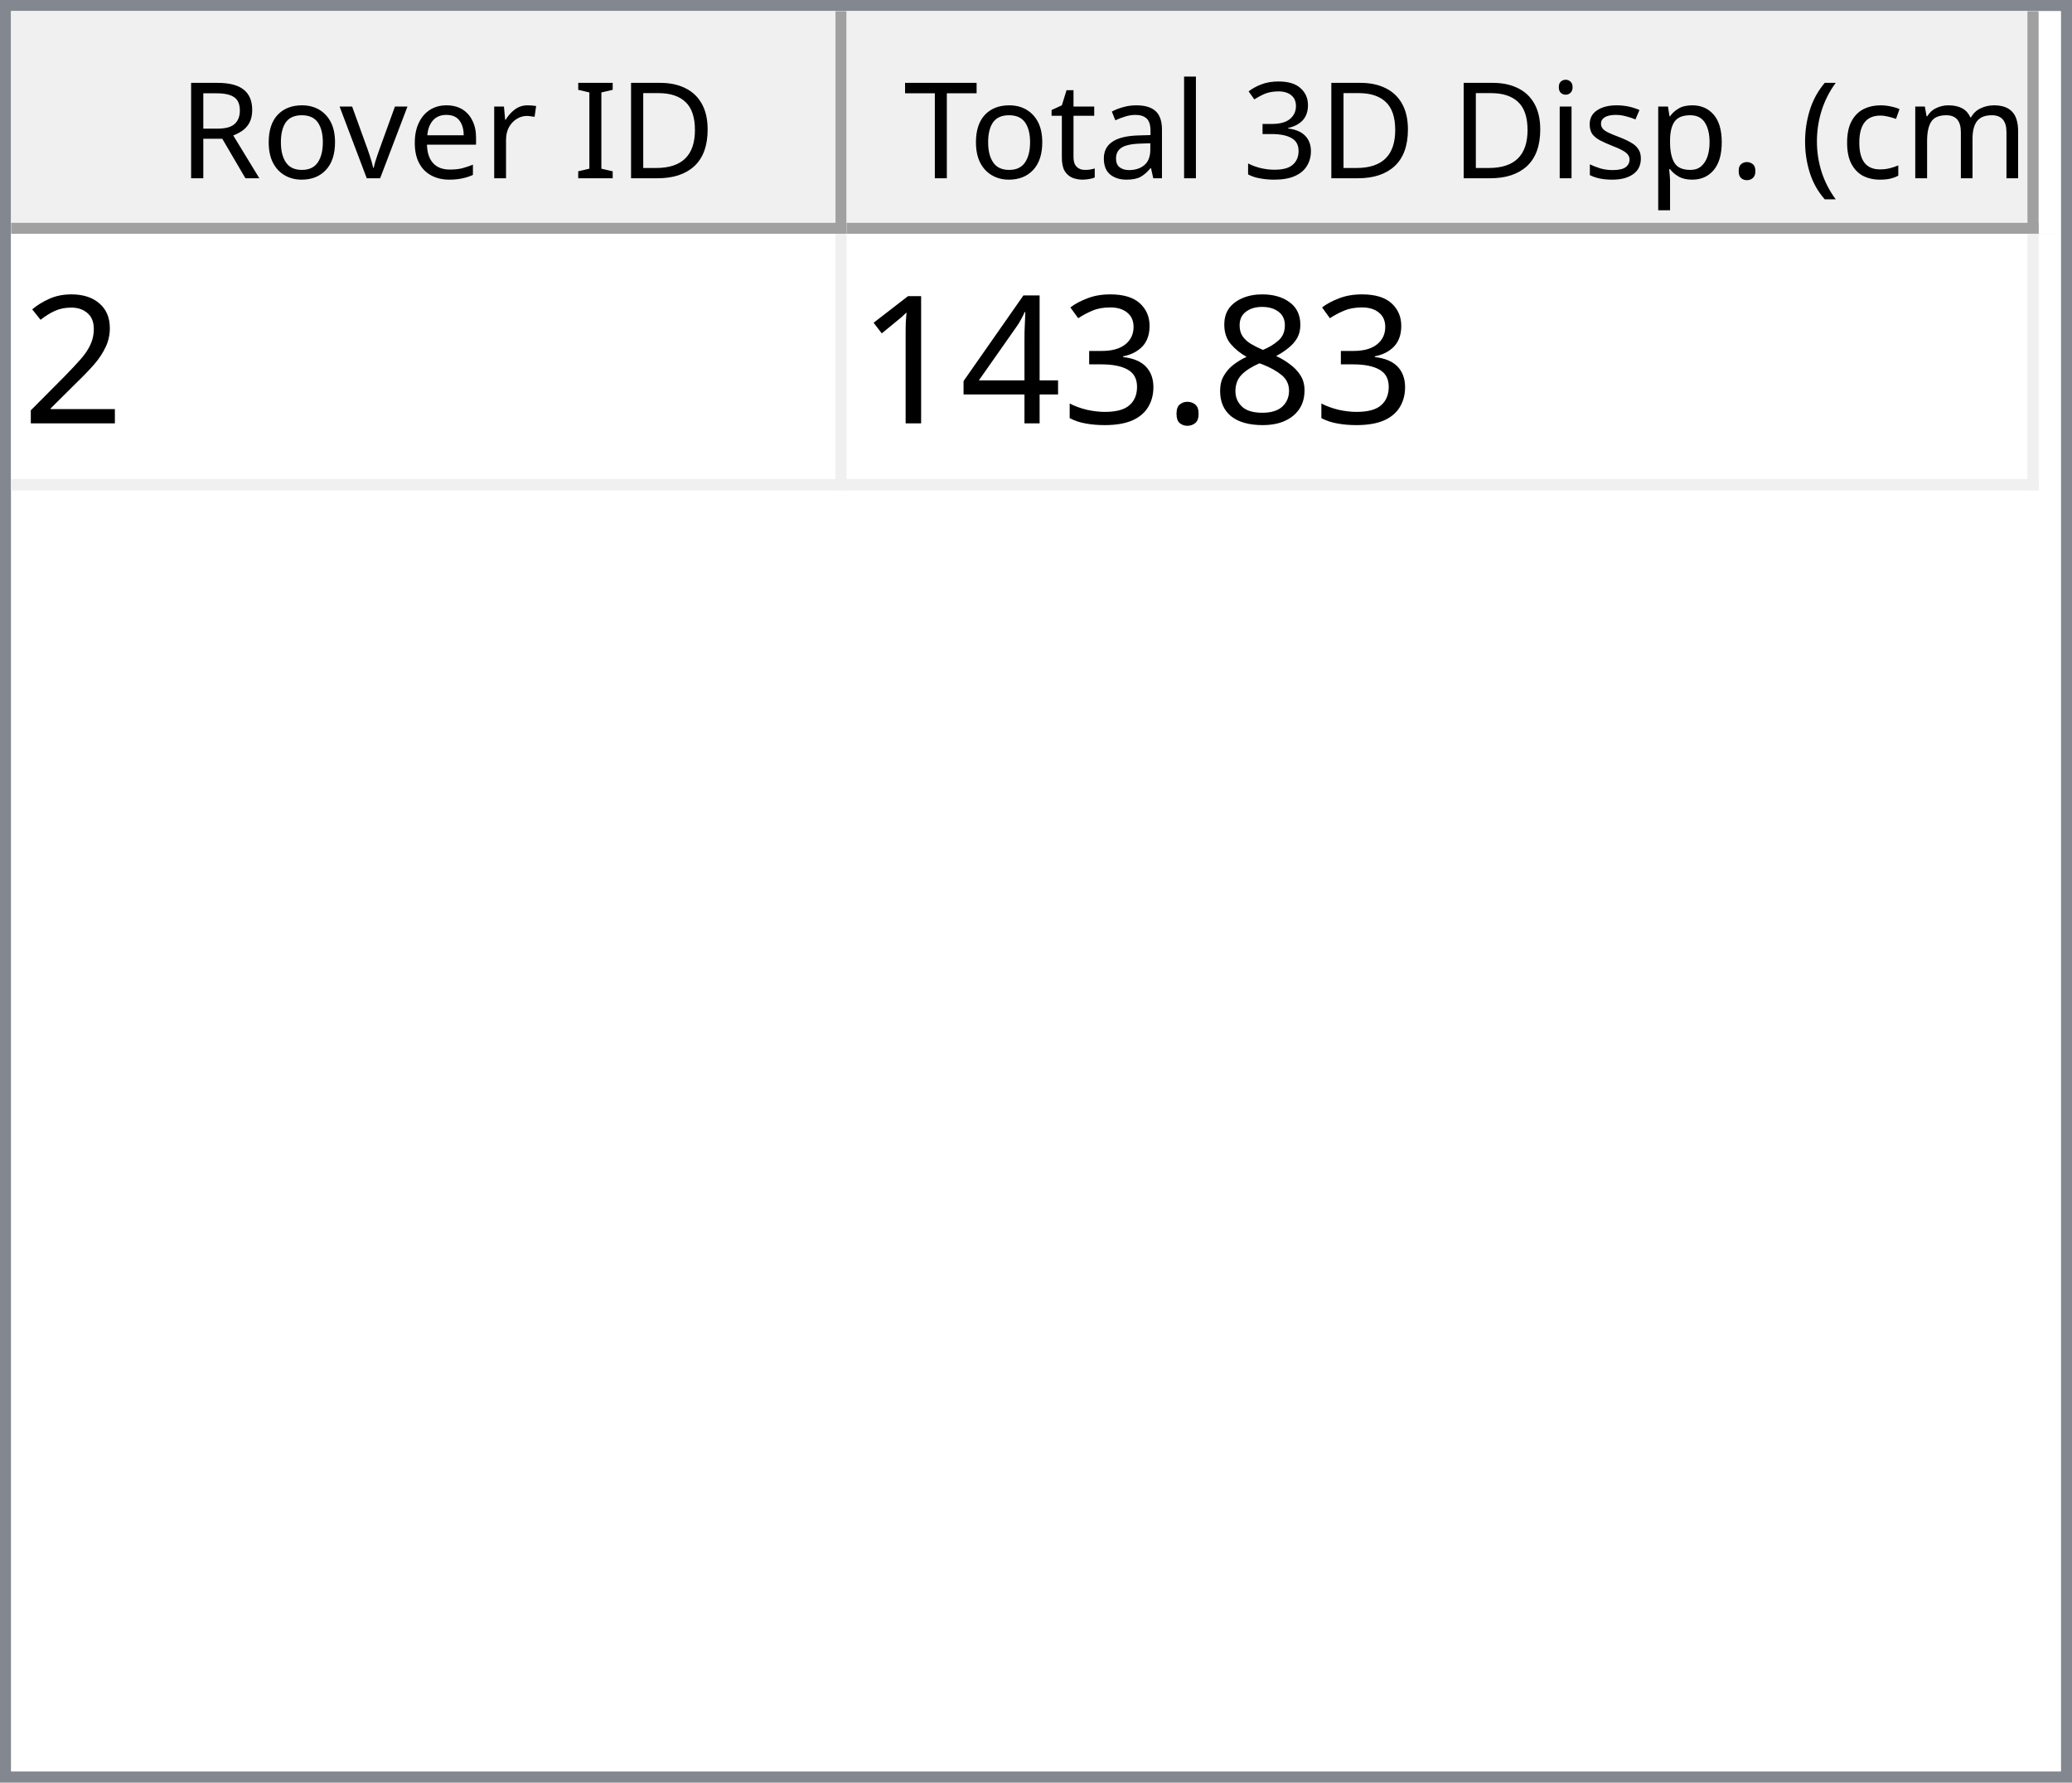
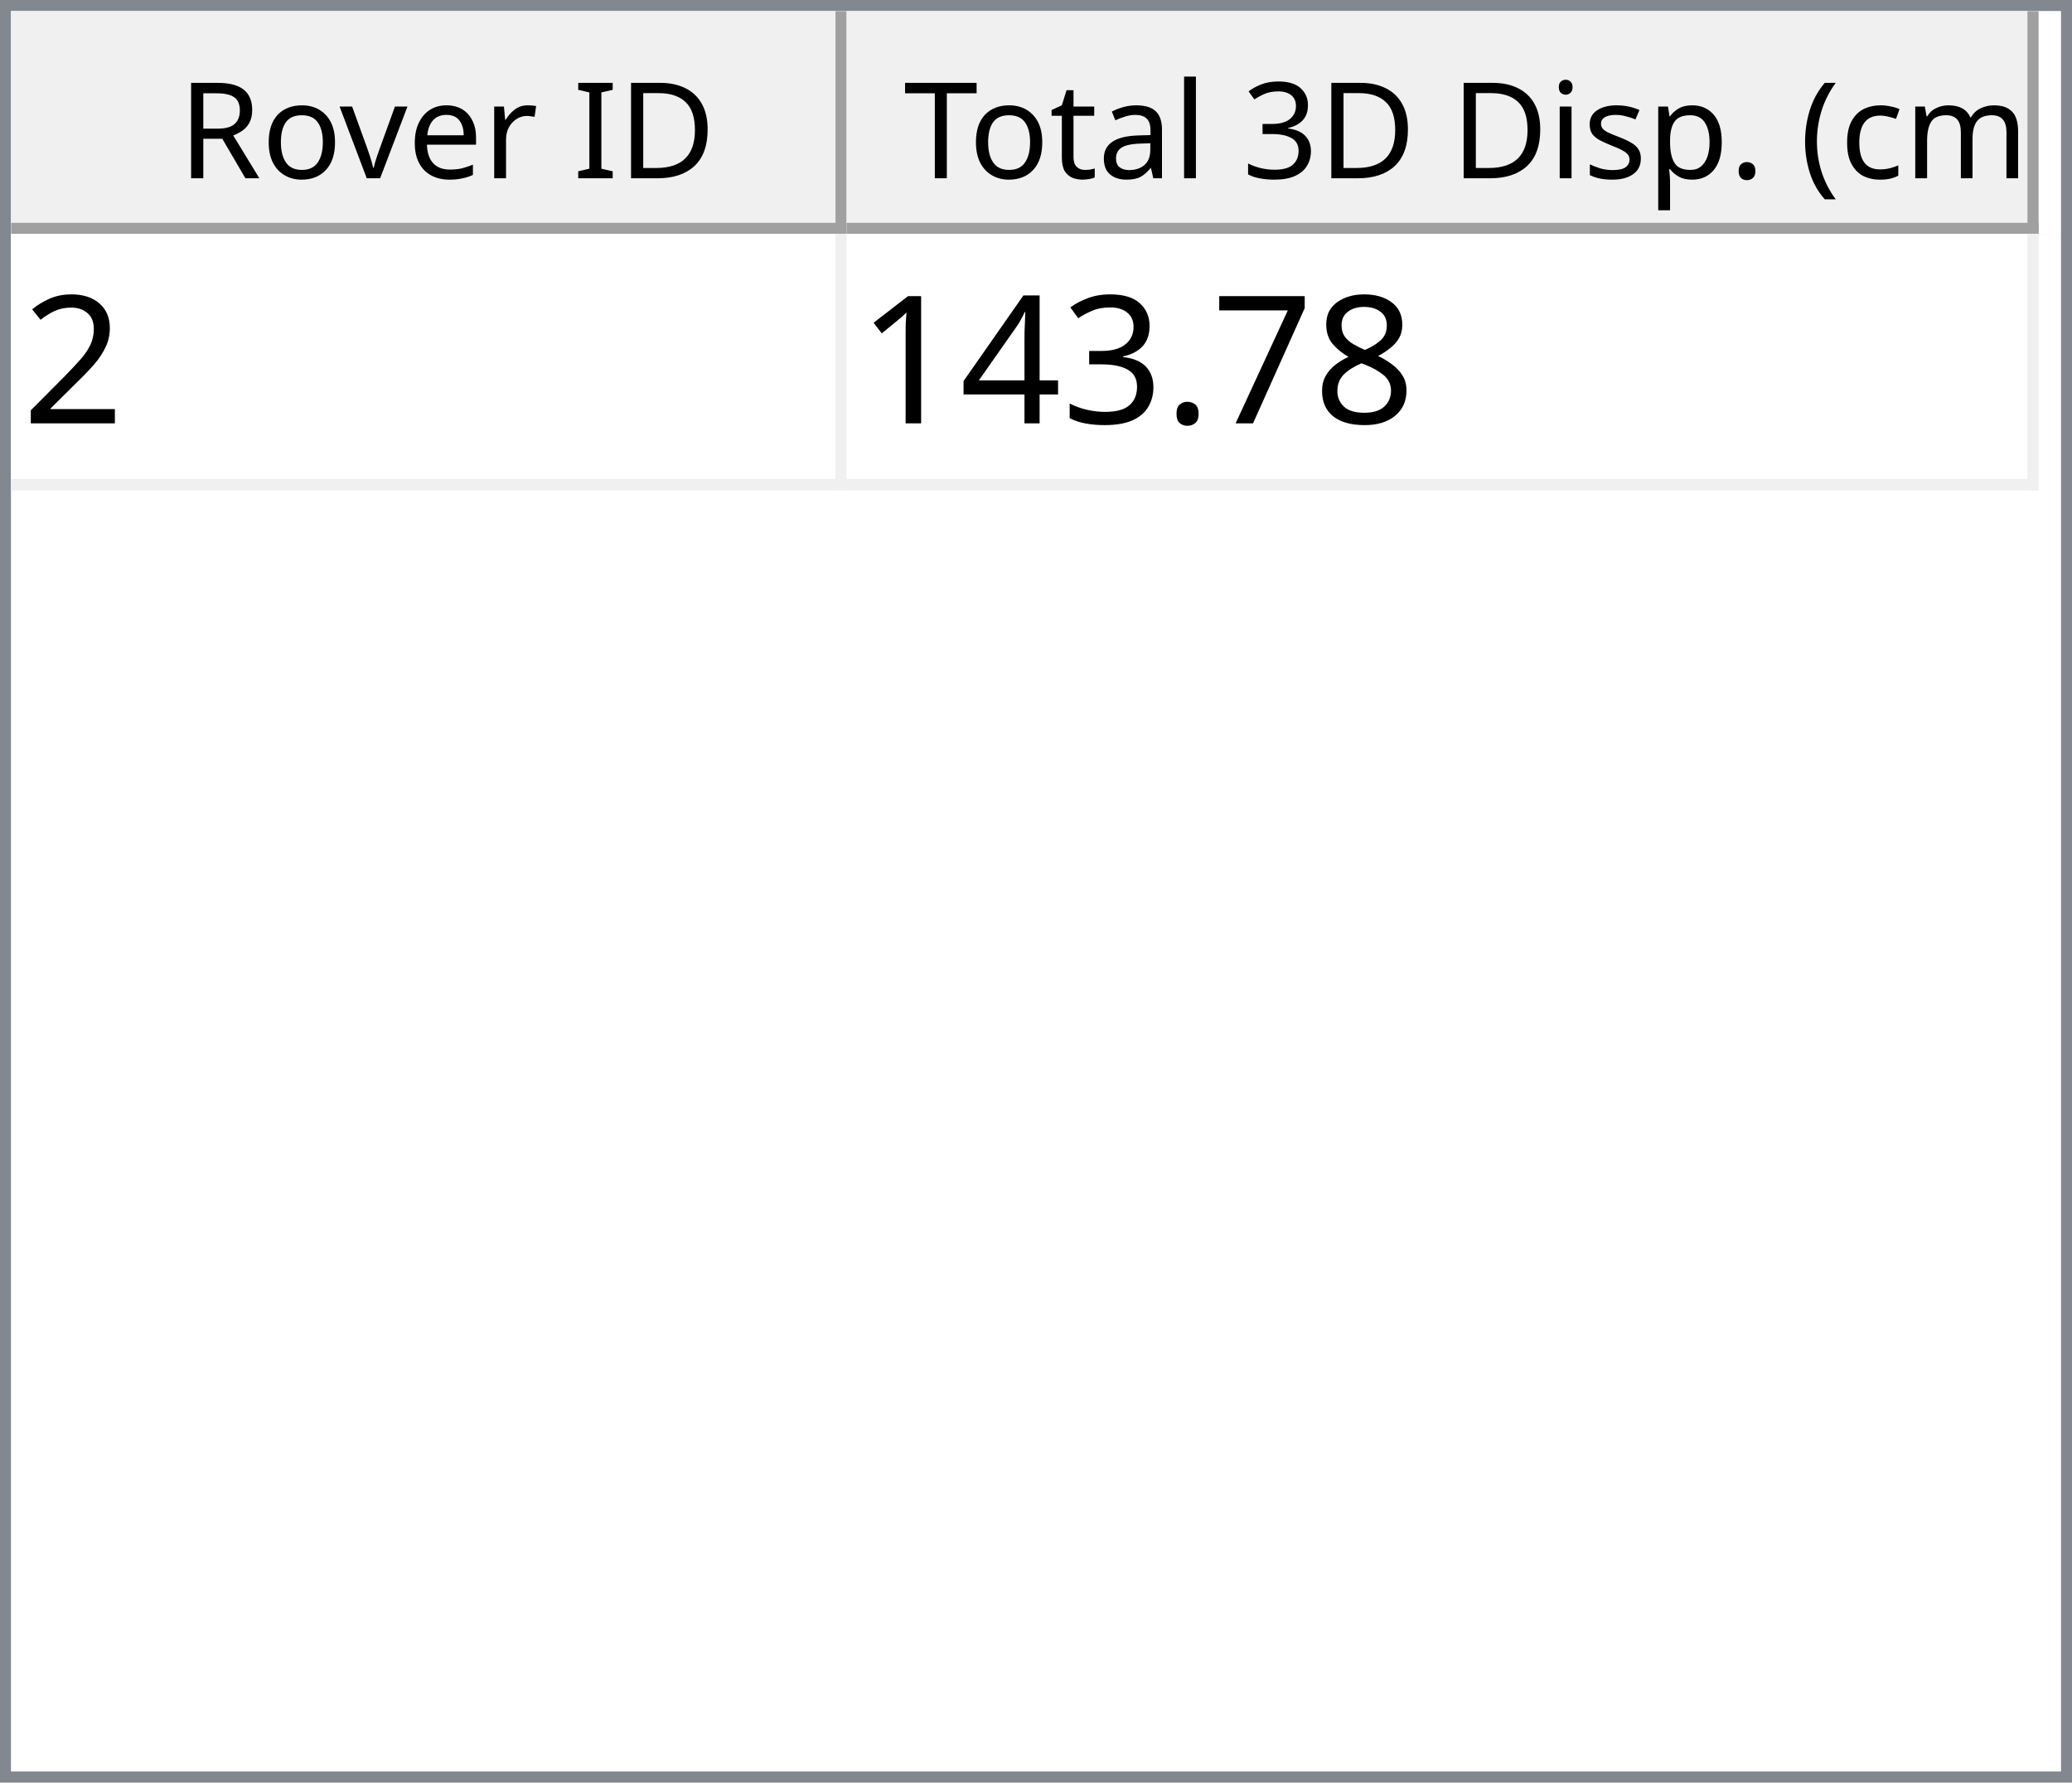
<svg xmlns="http://www.w3.org/2000/svg" style="fill-opacity:1; color-rendering:auto; color-interpolation:auto; text-rendering:auto; stroke:black; stroke-linecap:square; stroke-miterlimit:10; shape-rendering:auto; stroke-opacity:1; fill:black; stroke-dasharray:none; font-weight:normal; stroke-width:1; font-family:'Dialog'; font-style:normal; stroke-linejoin:miter; font-size:12px; stroke-dashoffset:0; image-rendering:auto;" width="186" height="160">
  <defs id="genericDefs" />
  <g>
    <defs id="defs1">
      <clipPath clipPathUnits="userSpaceOnUse" id="clipPath1">
        <path d="M0 0 L186 0 L186 160 L0 160 L0 0 Z" />
      </clipPath>
      <clipPath clipPathUnits="userSpaceOnUse" id="clipPath2">
        <path d="M0 0 L0 160 L186 160 L186 0 Z" />
      </clipPath>
      <clipPath clipPathUnits="userSpaceOnUse" id="clipPath3">
        <path d="M0 0 L0 20 L184 20 L184 0 Z" />
      </clipPath>
      <clipPath clipPathUnits="userSpaceOnUse" id="clipPath4">
        <path d="M0 0 L0 20 L75 20 L75 0 Z" />
      </clipPath>
      <clipPath clipPathUnits="userSpaceOnUse" id="clipPath5">
        <path d="M1 1 L1 19 L74 19 L74 1 Z" />
      </clipPath>
      <clipPath clipPathUnits="userSpaceOnUse" id="clipPath6">
        <path d="M0 0 L0 18 L73 18 L73 0 Z" />
      </clipPath>
      <clipPath clipPathUnits="userSpaceOnUse" id="clipPath7">
        <path d="M-0.5 -0.5 L-0.5 19.5 L74.5 19.5 L74.5 -0.5 Z" />
      </clipPath>
      <clipPath clipPathUnits="userSpaceOnUse" id="clipPath8">
        <path d="M0 0 L0 20 L107 20 L107 0 Z" />
      </clipPath>
      <clipPath clipPathUnits="userSpaceOnUse" id="clipPath9">
        <path d="M1 1 L1 19 L106 19 L106 1 Z" />
      </clipPath>
      <clipPath clipPathUnits="userSpaceOnUse" id="clipPath10">
        <path d="M0 0 L0 18 L105 18 L105 0 Z" />
      </clipPath>
      <clipPath clipPathUnits="userSpaceOnUse" id="clipPath11">
        <path d="M-0.5 -0.5 L-0.5 19.5 L106.5 19.5 L106.5 -0.5 Z" />
      </clipPath>
      <clipPath clipPathUnits="userSpaceOnUse" id="clipPath12">
        <path d="M0 0 L0 138 L184 138 L184 0 Z" />
      </clipPath>
      <clipPath clipPathUnits="userSpaceOnUse" id="clipPath13">
        <path d="M0 0 L0 23 L182 23 L182 0 Z" />
      </clipPath>
      <clipPath clipPathUnits="userSpaceOnUse" id="clipPath14">
        <path d="M-0.5 -0.5 L-0.5 22.5 L181.5 22.5 L181.5 -0.5 Z" />
      </clipPath>
      <clipPath clipPathUnits="userSpaceOnUse" id="clipPath15">
        <path d="M0 0 L0 22 L74 22 L74 0 Z" />
      </clipPath>
      <clipPath clipPathUnits="userSpaceOnUse" id="clipPath16">
        <path d="M0 0 L0 22 L106 22 L106 0 Z" />
      </clipPath>
      <font horiz-adv-x="64.551" id="font1">
        <font-face ascent="107.91" descent="25.098" units-per-em="100" style="font-style:normal; font-family:Segoe UI; font-weight:normal;" />
        <missing-glyph horiz-adv-x="64.551" d="M8.109 0 L8.109 68.266 L56.453 68.266 L56.453 0 L8.109 0 ZM15.328 7.234 L49.219 7.234 L49.219 61.031 L15.328 61.031 L15.328 7.234 Z" />
        <glyph unicode="D" horiz-adv-x="70.117" d="M9.188 0 L9.188 70.016 L28.516 70.016 Q65.531 70.016 65.531 35.891 Q65.531 19.672 55.25 9.836 Q44.969 0 27.734 0 L9.188 0 ZM17.391 62.594 L17.391 7.422 L27.828 7.422 Q41.609 7.422 49.273 14.797 Q56.938 22.172 56.938 35.688 Q56.938 62.594 28.328 62.594 L17.391 62.594 Z" />
        <glyph unicode="I" horiz-adv-x="26.611" d="M17.391 0 L9.188 0 L9.188 70.016 L17.391 70.016 L17.391 0 Z" />
        <glyph unicode=" " horiz-adv-x="27.393" d="" />
        <glyph unicode="r" horiz-adv-x="34.766" d="M34.188 41.891 Q32.078 43.5 28.125 43.5 Q23 43.5 19.555 38.672 Q16.109 33.844 16.109 25.484 L16.109 0 L8.109 0 L8.109 50 L16.109 50 L16.109 39.703 L16.312 39.703 Q18.016 44.969 21.531 47.922 Q25.047 50.875 29.391 50.875 Q32.516 50.875 34.188 50.203 L34.188 41.891 Z" />
        <glyph unicode="e" horiz-adv-x="52.295" d="M48.297 23 L12.984 23 Q13.188 14.656 17.484 10.109 Q21.781 5.562 29.297 5.562 Q37.75 5.562 44.828 11.141 L44.828 3.609 Q38.234 -1.172 27.391 -1.172 Q16.797 -1.172 10.742 5.641 Q4.688 12.453 4.688 24.812 Q4.688 36.469 11.305 43.82 Q17.922 51.172 27.734 51.172 Q37.547 51.172 42.922 44.828 Q48.297 38.484 48.297 27.203 L48.297 23 ZM40.094 29.781 Q40.047 36.719 36.75 40.578 Q33.453 44.438 27.594 44.438 Q21.922 44.438 17.969 40.383 Q14.016 36.328 13.094 29.781 L40.094 29.781 Z" />
        <glyph unicode="v" horiz-adv-x="47.9" d="M47.406 50 L27.484 0 L19.625 0 L0.688 50 L9.469 50 L22.172 13.672 Q23.578 9.672 23.922 6.688 L24.125 6.688 Q24.609 10.453 25.688 13.484 L38.969 50 L47.406 50 Z" />
        <glyph unicode="o" horiz-adv-x="58.594" d="M29 -1.172 Q17.922 -1.172 11.305 5.836 Q4.688 12.844 4.688 24.422 Q4.688 37.016 11.57 44.094 Q18.453 51.172 30.172 51.172 Q41.359 51.172 47.633 44.289 Q53.906 37.406 53.906 25.203 Q53.906 13.234 47.141 6.031 Q40.375 -1.172 29 -1.172 ZM29.594 44.438 Q21.875 44.438 17.383 39.188 Q12.891 33.938 12.891 24.703 Q12.891 15.828 17.43 10.695 Q21.969 5.562 29.594 5.562 Q37.359 5.562 41.531 10.594 Q45.703 15.625 45.703 24.906 Q45.703 34.281 41.531 39.359 Q37.359 44.438 29.594 44.438 Z" />
        <glyph unicode="R" horiz-adv-x="59.814" d="M59.375 0 L49.609 0 L37.891 19.625 Q36.281 22.359 34.766 24.289 Q33.25 26.219 31.664 27.438 Q30.078 28.656 28.25 29.219 Q26.422 29.781 24.125 29.781 L17.391 29.781 L17.391 0 L9.188 0 L9.188 70.016 L30.078 70.016 Q34.672 70.016 38.555 68.867 Q42.438 67.719 45.289 65.375 Q48.141 63.031 49.758 59.547 Q51.375 56.062 51.375 51.375 Q51.375 47.703 50.273 44.656 Q49.172 41.609 47.148 39.211 Q45.125 36.812 42.266 35.133 Q39.406 33.453 35.844 32.516 L35.844 32.328 Q37.594 31.547 38.891 30.547 Q40.188 29.547 41.359 28.18 Q42.531 26.812 43.68 25.078 Q44.828 23.344 46.234 21.047 L59.375 0 ZM17.391 62.594 L17.391 37.203 L28.516 37.203 Q31.594 37.203 34.203 38.133 Q36.812 39.062 38.719 40.797 Q40.625 42.531 41.703 45.047 Q42.781 47.562 42.781 50.688 Q42.781 56.297 39.141 59.445 Q35.5 62.594 28.609 62.594 L17.391 62.594 Z" />
        <glyph unicode=")" horiz-adv-x="30.176" d="M8.297 -15.922 L1.172 -15.922 Q16.406 2.344 16.406 26.812 Q16.406 51.469 1.078 70.016 L8.297 70.016 Q23.531 52.156 23.531 26.703 Q23.531 1.375 8.297 -15.922 Z" />
        <glyph unicode="m" horiz-adv-x="86.133" d="M79.109 0 L71.094 0 L71.094 28.719 Q71.094 37.016 68.531 40.727 Q65.969 44.438 59.906 44.438 Q54.781 44.438 51.195 39.75 Q47.609 35.062 47.609 28.516 L47.609 0 L39.594 0 L39.594 29.688 Q39.594 44.438 28.219 44.438 Q22.953 44.438 19.531 40.016 Q16.109 35.594 16.109 28.516 L16.109 0 L8.109 0 L8.109 50 L16.109 50 L16.109 42.094 L16.312 42.094 Q21.625 51.172 31.844 51.172 Q36.969 51.172 40.773 48.312 Q44.578 45.453 46 40.828 Q51.562 51.172 62.594 51.172 Q79.109 51.172 79.109 30.812 L79.109 0 Z" />
        <glyph unicode="c" horiz-adv-x="46.191" d="M42.188 2.297 Q36.422 -1.172 28.516 -1.172 Q17.828 -1.172 11.258 5.789 Q4.688 12.75 4.688 23.828 Q4.688 36.188 11.766 43.68 Q18.844 51.172 30.672 51.172 Q37.25 51.172 42.281 48.734 L42.281 40.531 Q36.719 44.438 30.375 44.438 Q22.703 44.438 17.797 38.945 Q12.891 33.453 12.891 24.516 Q12.891 15.719 17.508 10.641 Q22.125 5.562 29.891 5.562 Q36.422 5.562 42.188 9.906 L42.188 2.297 Z" />
        <glyph unicode="(" horiz-adv-x="30.176" d="M29.109 -15.922 L21.969 -15.922 Q6.844 1.375 6.844 26.703 Q6.844 52.156 21.969 70.016 L29.203 70.016 Q13.875 51.469 13.875 26.812 Q13.875 2.344 29.109 -15.922 Z" />
        <glyph unicode="." horiz-adv-x="21.68" d="M10.891 -1.078 Q8.641 -1.078 7.055 0.539 Q5.469 2.156 5.469 4.391 Q5.469 6.641 7.055 8.273 Q8.641 9.906 10.891 9.906 Q13.188 9.906 14.797 8.273 Q16.406 6.641 16.406 4.391 Q16.406 2.156 14.797 0.539 Q13.188 -1.078 10.891 -1.078 Z" />
        <glyph unicode="p" horiz-adv-x="58.789" d="M16.312 7.234 L16.109 7.234 L16.109 -23 L8.109 -23 L8.109 50 L16.109 50 L16.109 41.219 L16.312 41.219 Q22.219 51.172 33.594 51.172 Q43.266 51.172 48.688 44.461 Q54.109 37.75 54.109 26.469 Q54.109 13.922 48 6.375 Q41.891 -1.172 31.297 -1.172 Q21.578 -1.172 16.312 7.234 ZM16.109 27.391 L16.109 20.406 Q16.109 14.203 20.141 9.883 Q24.172 5.562 30.375 5.562 Q37.641 5.562 41.773 11.133 Q45.906 16.703 45.906 26.609 Q45.906 34.969 42.047 39.703 Q38.188 44.438 31.594 44.438 Q24.609 44.438 20.359 39.578 Q16.109 34.719 16.109 27.391 Z" />
        <glyph unicode="s" horiz-adv-x="42.432" d="M5.078 1.812 L5.078 10.406 Q11.625 5.562 19.484 5.562 Q30.031 5.562 30.031 12.594 Q30.031 14.594 29.125 15.992 Q28.219 17.391 26.68 18.461 Q25.141 19.531 23.07 20.383 Q21 21.234 18.609 22.172 Q15.281 23.484 12.766 24.828 Q10.25 26.172 8.57 27.859 Q6.891 29.547 6.031 31.695 Q5.172 33.844 5.172 36.719 Q5.172 40.234 6.789 42.945 Q8.406 45.656 11.086 47.484 Q13.766 49.312 17.211 50.242 Q20.656 51.172 24.312 51.172 Q30.812 51.172 35.938 48.922 L35.938 40.828 Q30.422 44.438 23.25 44.438 Q21 44.438 19.195 43.922 Q17.391 43.406 16.094 42.477 Q14.797 41.547 14.086 40.258 Q13.375 38.969 13.375 37.406 Q13.375 35.453 14.086 34.133 Q14.797 32.812 16.164 31.789 Q17.531 30.766 19.484 29.938 Q21.438 29.109 23.922 28.125 Q27.25 26.859 29.883 25.516 Q32.516 24.172 34.375 22.484 Q36.234 20.797 37.234 18.602 Q38.234 16.406 38.234 13.375 Q38.234 9.672 36.602 6.938 Q34.969 4.203 32.234 2.398 Q29.5 0.594 25.93 -0.289 Q22.359 -1.172 18.453 -1.172 Q10.75 -1.172 5.078 1.812 Z" />
        <glyph unicode="i" horiz-adv-x="24.219" d="M12.203 62.703 Q10.062 62.703 8.547 64.164 Q7.031 65.625 7.031 67.875 Q7.031 70.125 8.547 71.609 Q10.062 73.094 12.203 73.094 Q14.406 73.094 15.945 71.609 Q17.484 70.125 17.484 67.875 Q17.484 65.719 15.945 64.211 Q14.406 62.703 12.203 62.703 ZM16.109 0 L8.109 0 L8.109 50 L16.109 50 L16.109 0 Z" />
        <glyph unicode="3" horiz-adv-x="53.906" d="M46.531 19.828 Q46.531 15.094 44.75 11.211 Q42.969 7.328 39.719 4.57 Q36.469 1.812 31.93 0.297 Q27.391 -1.219 21.922 -1.219 Q11.922 -1.219 6 2.594 L6 11.188 Q13.094 5.609 22.219 5.609 Q25.875 5.609 28.828 6.539 Q31.781 7.469 33.906 9.227 Q36.031 10.984 37.18 13.477 Q38.328 15.969 38.328 19.094 Q38.328 32.812 18.797 32.812 L12.984 32.812 L12.984 39.594 L18.5 39.594 Q35.797 39.594 35.797 52.484 Q35.797 64.406 22.609 64.406 Q15.188 64.406 8.688 59.422 L8.688 67.188 Q15.375 71.188 24.609 71.188 Q29 71.188 32.57 69.969 Q36.141 68.75 38.68 66.555 Q41.219 64.359 42.609 61.281 Q44 58.203 44 54.5 Q44 40.672 30.031 36.719 L30.031 36.531 Q33.594 36.141 36.625 34.797 Q39.656 33.453 41.852 31.305 Q44.047 29.156 45.289 26.25 Q46.531 23.344 46.531 19.828 Z" />
        <glyph unicode="l" horiz-adv-x="24.219" d="M16.109 0 L8.109 0 L8.109 74.031 L16.109 74.031 L16.109 0 Z" />
        <glyph unicode="a" horiz-adv-x="50.879" d="M43.891 0 L35.891 0 L35.891 7.812 L35.688 7.812 Q30.469 -1.172 20.312 -1.172 Q12.844 -1.172 8.617 2.781 Q4.391 6.734 4.391 13.281 Q4.391 27.297 20.906 29.594 L35.891 31.688 Q35.891 44.438 25.594 44.438 Q16.547 44.438 9.281 38.281 L9.281 46.484 Q16.656 51.172 26.266 51.172 Q43.891 51.172 43.891 32.516 L43.891 0 ZM35.891 25.297 L23.828 23.641 Q18.266 22.859 15.43 20.875 Q12.594 18.891 12.594 13.875 Q12.594 10.203 15.211 7.883 Q17.828 5.562 22.172 5.562 Q28.125 5.562 32.008 9.742 Q35.891 13.922 35.891 20.312 L35.891 25.297 Z" />
        <glyph unicode="t" horiz-adv-x="33.887" d="M31.297 0.484 Q28.469 -1.078 23.828 -1.078 Q10.688 -1.078 10.688 13.578 L10.688 43.172 L2.094 43.172 L2.094 50 L10.688 50 L10.688 62.203 L18.703 64.797 L18.703 50 L31.297 50 L31.297 43.172 L18.703 43.172 L18.703 14.984 Q18.703 9.969 20.414 7.82 Q22.125 5.672 26.078 5.672 Q29.109 5.672 31.297 7.328 L31.297 0.484 Z" />
        <glyph unicode="T" horiz-adv-x="52.393" d="M50.594 62.594 L30.375 62.594 L30.375 0 L22.172 0 L22.172 62.594 L2 62.594 L2 70.016 L50.594 70.016 L50.594 62.594 Z" />
      </font>
      <font horiz-adv-x="75.0" id="font2">
        <font-face ascent="100.537" descent="21.973" units-per-em="100" style="font-style:normal; font-family:sans-serif; font-weight:normal;" />
        <missing-glyph horiz-adv-x="75.0" d="M12.5 0 L12.5 62.5 L62.5 62.5 L62.5 0 L12.5 0 ZM14.062 1.562 L60.938 1.562 L60.938 60.938 L14.062 60.938 L14.062 1.562 Z" />
        <glyph unicode="2" horiz-adv-x="55.615" d="M50.344 8.453 L50.344 0 L3.031 0 Q2.938 3.172 4.047 6.109 Q5.859 10.938 9.836 15.625 Q13.812 20.312 21.344 26.469 Q33.016 36.031 37.117 41.625 Q41.219 47.219 41.219 52.203 Q41.219 57.422 37.477 61.008 Q33.734 64.594 27.734 64.594 Q21.391 64.594 17.578 60.789 Q13.766 56.984 13.719 50.25 L4.688 51.172 Q5.609 61.281 11.664 66.578 Q17.719 71.875 27.938 71.875 Q38.234 71.875 44.242 66.164 Q50.25 60.453 50.25 52 Q50.25 47.703 48.492 43.555 Q46.734 39.406 42.656 34.812 Q38.578 30.219 29.109 22.219 Q21.188 15.578 18.945 13.211 Q16.703 10.844 15.234 8.453 L50.344 8.453 Z" />
        <glyph unicode="8" horiz-adv-x="55.615" d="M17.672 38.812 Q12.203 40.828 9.57 44.539 Q6.938 48.25 6.938 53.422 Q6.938 61.234 12.555 66.555 Q18.172 71.875 27.484 71.875 Q36.859 71.875 42.578 66.43 Q48.297 60.984 48.297 53.172 Q48.297 48.188 45.68 44.508 Q43.062 40.828 37.75 38.812 Q44.344 36.672 47.781 31.883 Q51.219 27.094 51.219 20.453 Q51.219 11.281 44.727 5.031 Q38.234 -1.219 27.641 -1.219 Q17.047 -1.219 10.547 5.055 Q4.047 11.328 4.047 20.703 Q4.047 27.688 7.594 32.398 Q11.141 37.109 17.672 38.812 ZM15.922 53.719 Q15.922 48.641 19.195 45.414 Q22.469 42.188 27.688 42.188 Q32.766 42.188 36.016 45.383 Q39.266 48.578 39.266 53.219 Q39.266 58.062 35.914 61.359 Q32.562 64.656 27.594 64.656 Q22.562 64.656 19.242 61.43 Q15.922 58.203 15.922 53.719 ZM13.094 20.656 Q13.094 16.891 14.875 13.375 Q16.656 9.859 20.172 7.93 Q23.688 6 27.734 6 Q34.031 6 38.133 10.055 Q42.234 14.109 42.234 20.359 Q42.234 26.703 38.016 30.859 Q33.797 35.016 27.438 35.016 Q21.234 35.016 17.164 30.914 Q13.094 26.812 13.094 20.656 Z" />
+         <glyph unicode="7" horiz-adv-x="55.615" d="M4.734 62.203 L4.734 70.656 L51.078 70.656 L51.078 63.812 Q44.234 56.547 37.523 44.484 Q30.812 32.422 27.156 19.672 Q24.516 10.688 23.781 0 L14.75 0 Q14.891 8.453 18.062 20.414 Q21.234 32.375 27.172 43.484 Q33.109 54.594 39.797 62.203 L4.734 62.203 Z" />
        <glyph unicode="." horiz-adv-x="27.783" d="M9.078 0 L9.078 10.016 L19.094 10.016 L19.094 0 L9.078 0 Z" />
        <glyph unicode="3" horiz-adv-x="55.615" d="M4.203 18.891 L12.984 20.062 Q14.5 12.594 18.141 9.297 Q21.781 6 27 6 Q33.203 6 37.477 10.297 Q41.75 14.594 41.75 20.953 Q41.75 27 37.797 30.93 Q33.844 34.859 27.734 34.859 Q25.25 34.859 21.531 33.891 L22.516 41.609 Q23.391 41.5 23.922 41.5 Q29.547 41.5 34.039 44.43 Q38.531 47.359 38.531 53.469 Q38.531 58.297 35.258 61.477 Q31.984 64.656 26.812 64.656 Q21.688 64.656 18.266 61.43 Q14.844 58.203 13.875 51.766 L5.078 53.328 Q6.688 62.156 12.398 67.016 Q18.109 71.875 26.609 71.875 Q32.469 71.875 37.398 69.359 Q42.328 66.844 44.945 62.5 Q47.562 58.156 47.562 53.266 Q47.562 48.641 45.07 44.828 Q42.578 41.016 37.703 38.766 Q44.047 37.312 47.562 32.695 Q51.078 28.078 51.078 21.141 Q51.078 11.766 44.242 5.25 Q37.406 -1.266 26.953 -1.266 Q17.531 -1.266 11.305 4.352 Q5.078 9.969 4.203 18.891 Z" />
        <glyph unicode="4" horiz-adv-x="55.615" d="M32.328 0 L32.328 17.141 L1.266 17.141 L1.266 25.203 L33.938 71.578 L41.109 71.578 L41.109 25.203 L50.781 25.203 L50.781 17.141 L41.109 17.141 L41.109 0 L32.328 0 ZM32.328 25.203 L32.328 57.469 L9.906 25.203 L32.328 25.203 Z" />
        <glyph unicode="1" horiz-adv-x="55.615" d="M37.25 0 L28.469 0 L28.469 56 Q25.297 52.984 20.141 49.953 Q14.984 46.922 10.891 45.406 L10.891 53.906 Q18.266 57.375 23.781 62.305 Q29.297 67.234 31.594 71.875 L37.25 71.875 L37.25 0 Z" />
      </font>
    </defs>
    <g style="fill:white; stroke:white;">
      <rect x="0" y="0" width="186" style="clip-path:url(#clipPath1); stroke:none;" height="160" />
    </g>
    <g style="fill:white; text-rendering:optimizeSpeed; color-rendering:optimizeSpeed; image-rendering:optimizeSpeed; shape-rendering:crispEdges; stroke:white; color-interpolation:sRGB;">
      <rect x="0" width="186" height="160" y="0" style="stroke:none;" />
      <path style="stroke:none;" d="M0 160 L186 160 L186 0 L0 0 Z" />
    </g>
    <g style="fill:rgb(240,240,240); font-family:'Segoe UI'; stroke:rgb(240,240,240);">
      <rect x="0" y="0" width="186" style="clip-path:url(#clipPath2); stroke:none;" height="160" />
    </g>
    <g style="fill:rgb(130,135,144); font-family:'Segoe UI'; stroke:rgb(130,135,144);">
      <path d="M0 0 L186 0 L186 160 L0 160 L0 0 ZM1 1 L185 1 L185 159 L1 159 L1 1 Z" style="fill-rule:evenodd; clip-path:url(#clipPath2); stroke:none;" />
    </g>
    <g style="fill:white; font-family:'Segoe UI'; stroke:white;" transform="translate(1,1)">
      <rect x="0" y="0" width="184" style="clip-path:url(#clipPath3); stroke:none;" height="20" />
    </g>
    <g style="fill:rgb(240,240,240); font-family:'Segoe UI'; stroke:rgb(240,240,240);" transform="translate(1,1)">
      <rect x="0" y="0" width="75" style="clip-path:url(#clipPath4); stroke:none;" height="20" />
    </g>
    <g style="font-family:'Segoe UI';" transform="translate(2,2)">
      <text x="14" xml:space="preserve" y="14" style="clip-path:url(#clipPath6); stroke:none;">Rover ID</text>
    </g>
    <g style="fill:rgb(160,160,160); font-family:'Segoe UI'; stroke:rgb(160,160,160); stroke-linejoin:bevel;" transform="translate(1.5,1.5)">
      <line x1="74" x2="74" y1="0" style="fill:none; clip-path:url(#clipPath7);" y2="19" />
    </g>
    <g style="fill:rgb(160,160,160); font-family:'Segoe UI'; stroke:rgb(160,160,160); stroke-linejoin:bevel;" transform="matrix(1,0,0,1,1,1) translate(0.5,0.5)">
      <line x1="0" x2="74" y1="19" style="fill:none; clip-path:url(#clipPath7);" y2="19" />
    </g>
    <g style="fill:rgb(240,240,240); font-family:'Segoe UI'; stroke:rgb(240,240,240);" transform="translate(76,1)">
      <rect x="0" y="0" width="107" style="clip-path:url(#clipPath8); stroke:none;" height="20" />
    </g>
    <g style="font-family:'Segoe UI';" transform="translate(77,2)">
      <text x="1" xml:space="preserve" y="14" style="clip-path:url(#clipPath10); stroke:none;"> Total 3D Disp. (cm)</text>
    </g>
    <g style="fill:rgb(160,160,160); font-family:'Segoe UI'; stroke:rgb(160,160,160); stroke-linejoin:bevel;" transform="translate(76.5,1.5)">
      <line x1="106" x2="106" y1="0" style="fill:none; clip-path:url(#clipPath11);" y2="19" />
    </g>
    <g style="fill:rgb(160,160,160); font-family:'Segoe UI'; stroke:rgb(160,160,160); stroke-linejoin:bevel;" transform="matrix(1,0,0,1,76,1) translate(0.5,0.5)">
      <line x1="0" x2="106" y1="19" style="fill:none; clip-path:url(#clipPath11);" y2="19" />
    </g>
    <g style="fill:white; font-family:'Segoe UI'; stroke:white;" transform="translate(1,21)">
      <rect x="0" y="0" width="184" style="clip-path:url(#clipPath12); stroke:none;" height="138" />
    </g>
    <g style="fill:rgb(240,240,240); font-size:16px; font-family:sans-serif; stroke:rgb(240,240,240);" transform="translate(1,21)">
      <rect x="0" y="0" width="182" style="clip-path:url(#clipPath13); stroke:none;" height="23" />
      <line transform="translate(0.5,0.5)" x1="0" x2="181" y1="22" style="clip-path:url(#clipPath14); fill:none; stroke-linejoin:bevel;" y2="22" />
    </g>
    <g transform="matrix(1,0,0,1,1,21) translate(0.5,0.5)" style="fill:rgb(240,240,240); font-size:16px; font-family:sans-serif; stroke:rgb(240,240,240); stroke-linejoin:bevel;">
      <line x1="74" x2="74" y1="0" style="fill:none; clip-path:url(#clipPath14);" y2="22" />
    </g>
    <g transform="matrix(1,0,0,1,1,21) translate(0.5,0.5)" style="fill:rgb(240,240,240); font-size:16px; font-family:sans-serif; stroke:rgb(240,240,240); stroke-linejoin:bevel;">
      <line x1="181" x2="181" y1="0" style="fill:none; clip-path:url(#clipPath14);" y2="22" />
    </g>
    <g style="fill:white; font-size:16px; font-family:sans-serif; stroke:white;" transform="matrix(1,0,0,1,1,21)">
      <rect x="0" y="0" width="74" style="clip-path:url(#clipPath15); stroke:none;" height="22" />
      <text x="1" y="17" style="fill:black; clip-path:url(#clipPath15); stroke:none;" xml:space="preserve">2</text>
    </g>
    <g style="fill:white; font-size:16px; font-family:sans-serif; stroke:white;" transform="matrix(1,0,0,1,1,21) translate(75,0)">
      <rect x="0" y="0" width="106" style="clip-path:url(#clipPath16); stroke:none;" height="22" />
-       <text x="1" y="17" style="fill:black; clip-path:url(#clipPath16); stroke:none;" xml:space="preserve">143.83</text>
+       <text x="1" y="17" style="fill:black; clip-path:url(#clipPath16); stroke:none;" xml:space="preserve">143.78</text>
    </g>
  </g>
</svg>
